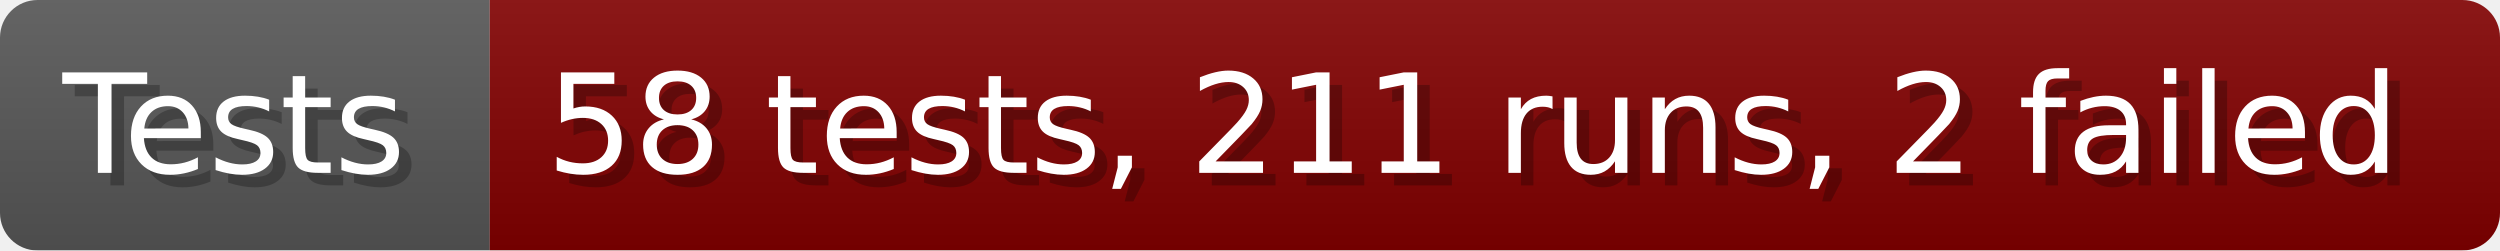
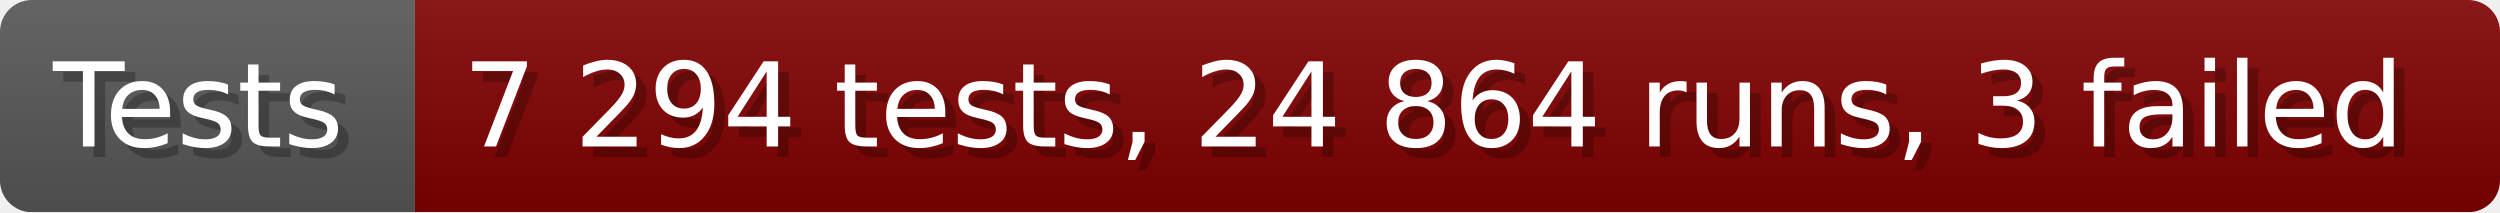
- <svg xmlns="http://www.w3.org/2000/svg" width="199.6" height="20" viewBox="0 0 1996 200" role="img" aria-label="Tests: 58 tests, 211 runs, 2 failed">
+ <svg xmlns="http://www.w3.org/2000/svg" width="235.6" height="20" viewBox="0 0 2356 200" role="img" aria-label="Tests: 7 294 tests, 24 864 runs, 3 failed">
  <linearGradient id="a" x2="0" y2="100%">
    <stop offset="0" stop-opacity=".1" stop-color="#EEE" />
    <stop offset="1" stop-opacity=".1" />
  </linearGradient>
  <mask id="m">
-     <rect width="1996" height="200" rx="30" fill="#FFF" />
+     <rect width="2356" height="200" rx="30" fill="#FFF" />
  </mask>
  <g mask="url(#m)">
    <rect width="391" height="200" fill="#555" />
-     <rect width="1605" height="200" fill="#800000" x="391" />
-     <rect width="1996" height="200" fill="url(#a)" />
+     <rect width="1965" height="200" fill="#800000" x="391" />
+     <rect width="2356" height="200" fill="url(#a)" />
  </g>
  <g aria-hidden="true" fill="#fff" text-anchor="start" font-family="Verdana,DejaVu Sans,sans-serif" font-size="110">
    <text x="60" y="148" textLength="291" fill="#000" opacity="0.25">Tests</text>
    <text x="50" y="138" textLength="291">Tests</text>
-     <text x="446" y="148" textLength="1505" fill="#000" opacity="0.25">58 tests, 211 runs, 2 failed</text>
-     <text x="436" y="138" textLength="1505">58 tests, 211 runs, 2 failed</text>
+     <text x="446" y="148" textLength="1865" fill="#000" opacity="0.25">7 294 tests, 24 864 runs, 3 failed</text>
+     <text x="436" y="138" textLength="1865">7 294 tests, 24 864 runs, 3 failed</text>
  </g>
</svg>
